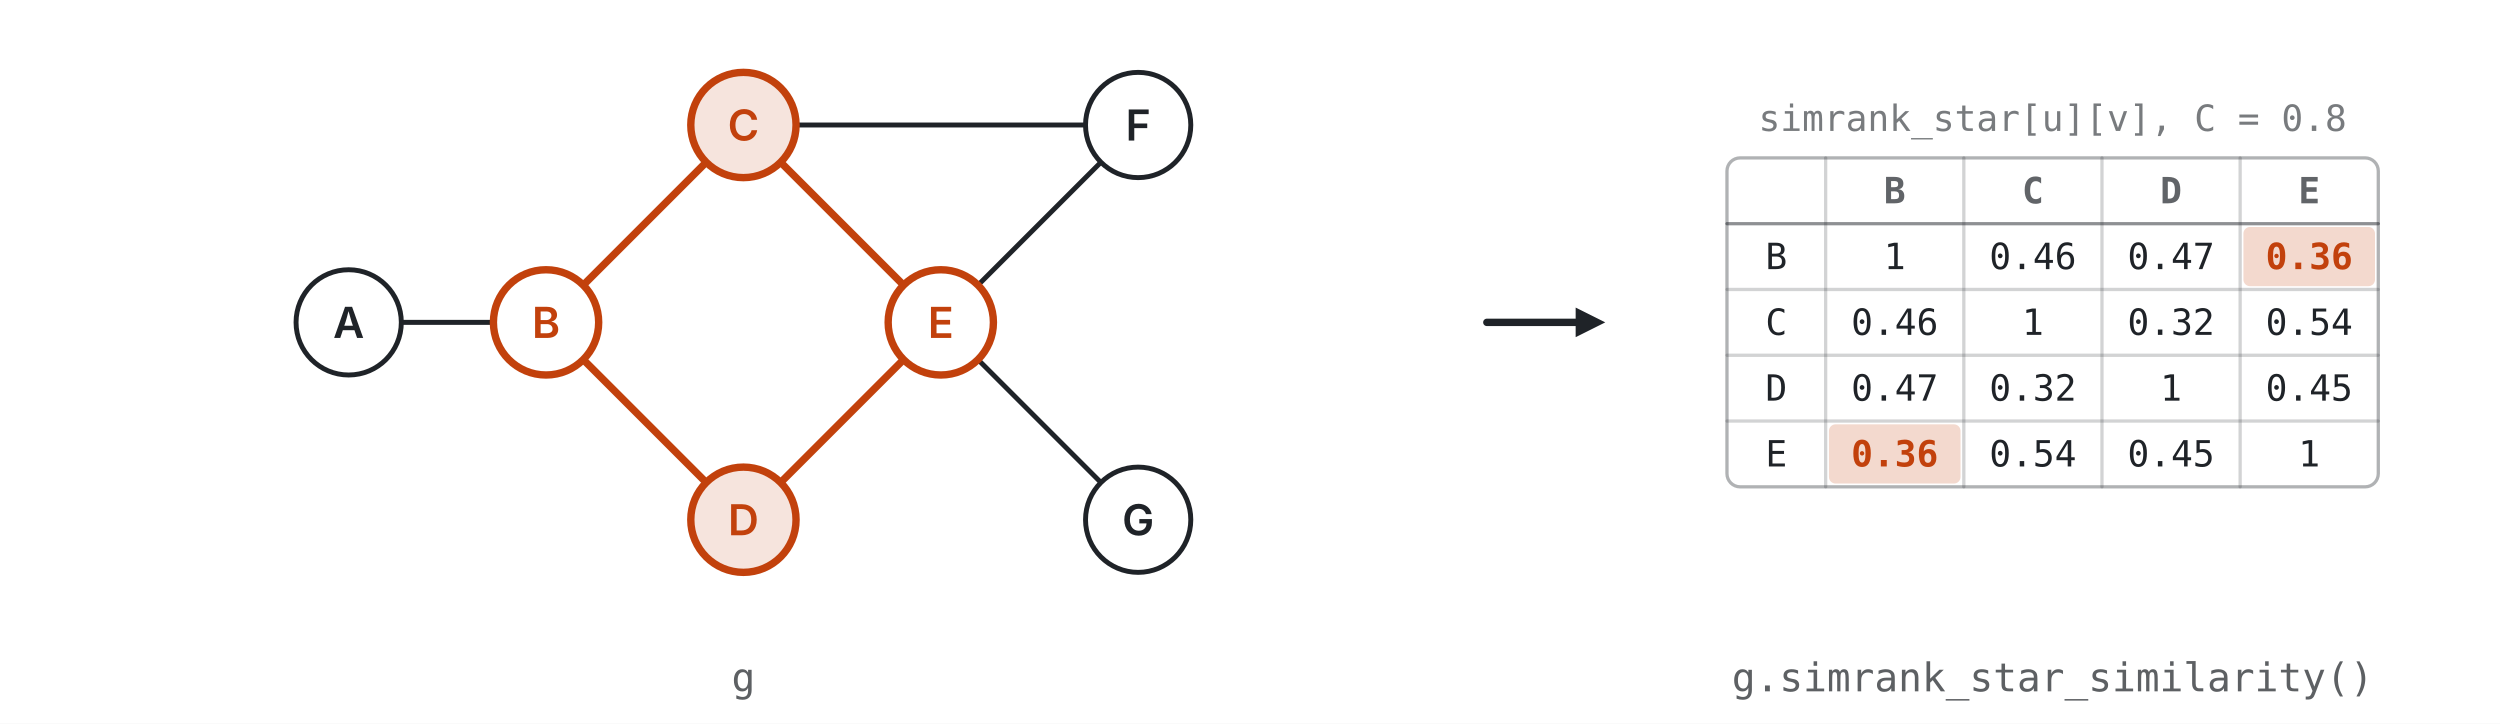
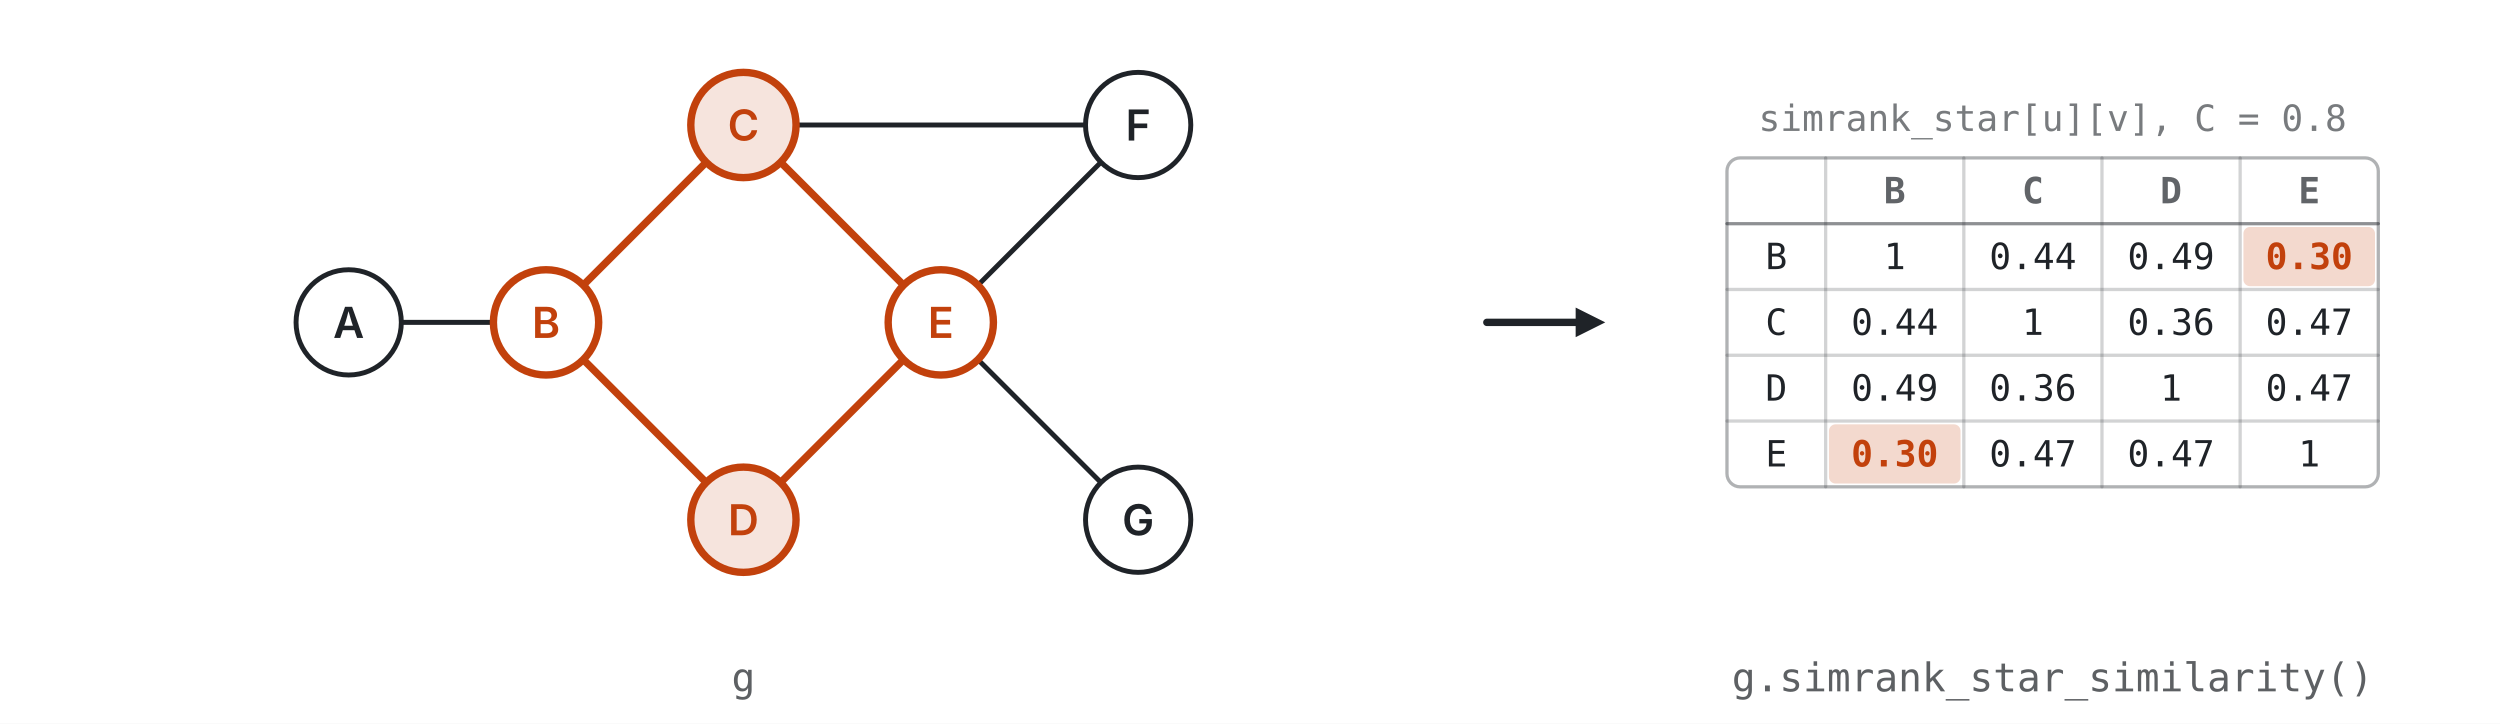
<svg xmlns="http://www.w3.org/2000/svg" viewBox="0 0 760 220" width="760" height="220" role="img" xml:space="preserve">
  <rect width="760" height="220" fill="#ffffff" />
  <rect x="525.0" y="48.0" width="198.0" height="100.0" rx="4" fill="#ffffff" stroke="#1f2328" stroke-opacity="0.35" stroke-width="1" />
  <rect x="682.0" y="69.0" width="40.0" height="18.0" rx="2" fill="#f3d9ce" />
  <rect x="556.0" y="129.0" width="40.0" height="18.0" rx="2" fill="#f3d9ce" />
  <line x1="452.0" y1="98.0" x2="480.0" y2="98.0" stroke="#1f2328" stroke-opacity="1.0" stroke-width="2.25" stroke-linecap="round" />
  <polygon points="488.0,98.0 479.0,102.5 479.0,93.5" fill="#1f2328" fill-opacity="1.0" />
  <line x1="525.0" y1="68.0" x2="723.0" y2="68.0" stroke="#1f2328" stroke-opacity="0.5" stroke-width="1" stroke-linecap="round" />
  <line x1="525.0" y1="88.0" x2="723.0" y2="88.0" stroke="#1f2328" stroke-opacity="0.2" stroke-width="1" stroke-linecap="round" />
  <line x1="525.0" y1="108.0" x2="723.0" y2="108.0" stroke="#1f2328" stroke-opacity="0.2" stroke-width="1" stroke-linecap="round" />
  <line x1="525.0" y1="128.0" x2="723.0" y2="128.0" stroke="#1f2328" stroke-opacity="0.2" stroke-width="1" stroke-linecap="round" />
  <line x1="555.0" y1="48.0" x2="555.0" y2="148.0" stroke="#1f2328" stroke-opacity="0.2" stroke-width="1" stroke-linecap="round" />
  <line x1="597.0" y1="48.0" x2="597.0" y2="148.0" stroke="#1f2328" stroke-opacity="0.2" stroke-width="1" stroke-linecap="round" />
  <line x1="639.0" y1="48.0" x2="639.0" y2="148.0" stroke="#1f2328" stroke-opacity="0.2" stroke-width="1" stroke-linecap="round" />
  <line x1="681.0" y1="48.0" x2="681.0" y2="148.0" stroke="#1f2328" stroke-opacity="0.2" stroke-width="1" stroke-linecap="round" />
  <path d="M 122.00 98.00 L 150.00 98.00" fill="none" stroke="#1f2328" stroke-opacity="1" stroke-width="1.5" stroke-linecap="round" />
  <path d="M 177.31 86.69 L 214.69 49.31" fill="none" stroke="#c2410c" stroke-opacity="1" stroke-width="2.25" stroke-linecap="round" />
  <path d="M 177.31 109.31 L 214.69 146.69" fill="none" stroke="#c2410c" stroke-opacity="1" stroke-width="2.25" stroke-linecap="round" />
  <path d="M 237.31 49.31 L 274.69 86.69" fill="none" stroke="#c2410c" stroke-opacity="1" stroke-width="2.25" stroke-linecap="round" />
  <path d="M 237.31 146.69 L 274.69 109.31" fill="none" stroke="#c2410c" stroke-opacity="1" stroke-width="2.25" stroke-linecap="round" />
  <path d="M 297.31 86.69 L 334.69 49.31" fill="none" stroke="#1f2328" stroke-opacity="1" stroke-width="1.5" stroke-linecap="round" />
  <path d="M 297.31 109.31 L 334.69 146.69" fill="none" stroke="#1f2328" stroke-opacity="1" stroke-width="1.5" stroke-linecap="round" />
  <path d="M 242.00 38.00 L 330.00 38.00" fill="none" stroke="#1f2328" stroke-opacity="1" stroke-width="1.5" stroke-linecap="round" />
  <circle cx="106.0" cy="98.0" r="16" fill="#ffffff" stroke="#1f2328" stroke-opacity="1" stroke-width="1.5" />
  <text x="106.0" y="98.0" text-anchor="middle" dominant-baseline="central" font-family="ui-sans-serif, system-ui, -apple-system, 'Segoe UI', sans-serif" font-size="13" font-weight="600" fill="#1f2328" fill-opacity="1">A</text>
  <circle cx="166.0" cy="98.0" r="16" fill="#ffffff" stroke="#c2410c" stroke-opacity="1" stroke-width="2.25" />
  <text x="166.0" y="98.0" text-anchor="middle" dominant-baseline="central" font-family="ui-sans-serif, system-ui, -apple-system, 'Segoe UI', sans-serif" font-size="13" font-weight="600" fill="#c2410c" fill-opacity="1">B</text>
  <circle cx="226.0" cy="38.0" r="16" fill="#f6e4dd" stroke="#c2410c" stroke-opacity="1" stroke-width="2.25" />
  <text x="226.0" y="38.0" text-anchor="middle" dominant-baseline="central" font-family="ui-sans-serif, system-ui, -apple-system, 'Segoe UI', sans-serif" font-size="13" font-weight="600" fill="#c2410c" fill-opacity="1">C</text>
  <circle cx="226.0" cy="158.0" r="16" fill="#f6e4dd" stroke="#c2410c" stroke-opacity="1" stroke-width="2.25" />
  <text x="226.0" y="158.0" text-anchor="middle" dominant-baseline="central" font-family="ui-sans-serif, system-ui, -apple-system, 'Segoe UI', sans-serif" font-size="13" font-weight="600" fill="#c2410c" fill-opacity="1">D</text>
  <circle cx="286.0" cy="98.0" r="16" fill="#ffffff" stroke="#c2410c" stroke-opacity="1" stroke-width="2.25" />
  <text x="286.0" y="98.0" text-anchor="middle" dominant-baseline="central" font-family="ui-sans-serif, system-ui, -apple-system, 'Segoe UI', sans-serif" font-size="13" font-weight="600" fill="#c2410c" fill-opacity="1">E</text>
  <circle cx="346.0" cy="38.0" r="16" fill="#ffffff" stroke="#1f2328" stroke-opacity="1" stroke-width="1.5" />
  <text x="346.0" y="38.0" text-anchor="middle" dominant-baseline="central" font-family="ui-sans-serif, system-ui, -apple-system, 'Segoe UI', sans-serif" font-size="13" font-weight="600" fill="#1f2328" fill-opacity="1">F</text>
  <circle cx="346.0" cy="158.0" r="16" fill="#ffffff" stroke="#1f2328" stroke-opacity="1" stroke-width="1.5" />
  <text x="346.0" y="158.0" text-anchor="middle" dominant-baseline="central" font-family="ui-sans-serif, system-ui, -apple-system, 'Segoe UI', sans-serif" font-size="13" font-weight="600" fill="#1f2328" fill-opacity="1">G</text>
  <text x="226.0" y="206.0" text-anchor="middle" dominant-baseline="central" font-family="ui-monospace, SFMono-Regular, Menlo, Consolas, monospace" font-size="12" font-weight="400" fill="#1f2328" fill-opacity="0.72">g</text>
  <text x="624.0" y="206.0" text-anchor="middle" dominant-baseline="central" font-family="ui-monospace, SFMono-Regular, Menlo, Consolas, monospace" font-size="12" font-weight="400" fill="#1f2328" fill-opacity="0.72">g.simrank_star_similarity()</text>
  <text x="540.0" y="58.0" text-anchor="middle" dominant-baseline="central" font-family="ui-monospace, SFMono-Regular, Menlo, Consolas, monospace" font-size="11" font-weight="600" fill="#1f2328" fill-opacity="0.7" />
  <text x="576.0" y="58.0" text-anchor="middle" dominant-baseline="central" font-family="ui-monospace, SFMono-Regular, Menlo, Consolas, monospace" font-size="11" font-weight="600" fill="#1f2328" fill-opacity="0.7">B</text>
  <text x="618.0" y="58.0" text-anchor="middle" dominant-baseline="central" font-family="ui-monospace, SFMono-Regular, Menlo, Consolas, monospace" font-size="11" font-weight="600" fill="#1f2328" fill-opacity="0.7">C</text>
  <text x="660.0" y="58.0" text-anchor="middle" dominant-baseline="central" font-family="ui-monospace, SFMono-Regular, Menlo, Consolas, monospace" font-size="11" font-weight="600" fill="#1f2328" fill-opacity="0.7">D</text>
  <text x="702.0" y="58.0" text-anchor="middle" dominant-baseline="central" font-family="ui-monospace, SFMono-Regular, Menlo, Consolas, monospace" font-size="11" font-weight="600" fill="#1f2328" fill-opacity="0.7">E</text>
  <text x="540.0" y="78.0" text-anchor="middle" dominant-baseline="central" font-family="ui-monospace, SFMono-Regular, Menlo, Consolas, monospace" font-size="11" font-weight="400" fill="#1f2328" fill-opacity="1">B</text>
  <text x="576.0" y="78.0" text-anchor="middle" dominant-baseline="central" font-family="ui-monospace, SFMono-Regular, Menlo, Consolas, monospace" font-size="11" font-weight="400" fill="#1f2328" fill-opacity="1">1</text>
-   <text x="618.0" y="78.0" text-anchor="middle" dominant-baseline="central" font-family="ui-monospace, SFMono-Regular, Menlo, Consolas, monospace" font-size="11" font-weight="400" fill="#1f2328" fill-opacity="1">0.46</text>
-   <text x="660.0" y="78.0" text-anchor="middle" dominant-baseline="central" font-family="ui-monospace, SFMono-Regular, Menlo, Consolas, monospace" font-size="11" font-weight="400" fill="#1f2328" fill-opacity="1">0.47</text>
-   <text x="702.0" y="78.0" text-anchor="middle" dominant-baseline="central" font-family="ui-monospace, SFMono-Regular, Menlo, Consolas, monospace" font-size="11" font-weight="600" fill="#c2410c" fill-opacity="1">0.36</text>
+   <text x="618.0" y="78.0" text-anchor="middle" dominant-baseline="central" font-family="ui-monospace, SFMono-Regular, Menlo, Consolas, monospace" font-size="11" font-weight="400" fill="#1f2328" fill-opacity="1">0.44</text>
+   <text x="660.0" y="78.0" text-anchor="middle" dominant-baseline="central" font-family="ui-monospace, SFMono-Regular, Menlo, Consolas, monospace" font-size="11" font-weight="400" fill="#1f2328" fill-opacity="1">0.49</text>
+   <text x="702.0" y="78.0" text-anchor="middle" dominant-baseline="central" font-family="ui-monospace, SFMono-Regular, Menlo, Consolas, monospace" font-size="11" font-weight="600" fill="#c2410c" fill-opacity="1">0.30</text>
  <text x="540.0" y="98.0" text-anchor="middle" dominant-baseline="central" font-family="ui-monospace, SFMono-Regular, Menlo, Consolas, monospace" font-size="11" font-weight="400" fill="#1f2328" fill-opacity="1">C</text>
-   <text x="576.0" y="98.0" text-anchor="middle" dominant-baseline="central" font-family="ui-monospace, SFMono-Regular, Menlo, Consolas, monospace" font-size="11" font-weight="400" fill="#1f2328" fill-opacity="1">0.46</text>
+   <text x="576.0" y="98.0" text-anchor="middle" dominant-baseline="central" font-family="ui-monospace, SFMono-Regular, Menlo, Consolas, monospace" font-size="11" font-weight="400" fill="#1f2328" fill-opacity="1">0.44</text>
  <text x="618.0" y="98.0" text-anchor="middle" dominant-baseline="central" font-family="ui-monospace, SFMono-Regular, Menlo, Consolas, monospace" font-size="11" font-weight="400" fill="#1f2328" fill-opacity="1">1</text>
-   <text x="660.0" y="98.0" text-anchor="middle" dominant-baseline="central" font-family="ui-monospace, SFMono-Regular, Menlo, Consolas, monospace" font-size="11" font-weight="400" fill="#1f2328" fill-opacity="1">0.32</text>
-   <text x="702.0" y="98.0" text-anchor="middle" dominant-baseline="central" font-family="ui-monospace, SFMono-Regular, Menlo, Consolas, monospace" font-size="11" font-weight="400" fill="#1f2328" fill-opacity="1">0.54</text>
+   <text x="660.0" y="98.0" text-anchor="middle" dominant-baseline="central" font-family="ui-monospace, SFMono-Regular, Menlo, Consolas, monospace" font-size="11" font-weight="400" fill="#1f2328" fill-opacity="1">0.36</text>
+   <text x="702.0" y="98.0" text-anchor="middle" dominant-baseline="central" font-family="ui-monospace, SFMono-Regular, Menlo, Consolas, monospace" font-size="11" font-weight="400" fill="#1f2328" fill-opacity="1">0.47</text>
  <text x="540.0" y="118.0" text-anchor="middle" dominant-baseline="central" font-family="ui-monospace, SFMono-Regular, Menlo, Consolas, monospace" font-size="11" font-weight="400" fill="#1f2328" fill-opacity="1">D</text>
-   <text x="576.0" y="118.0" text-anchor="middle" dominant-baseline="central" font-family="ui-monospace, SFMono-Regular, Menlo, Consolas, monospace" font-size="11" font-weight="400" fill="#1f2328" fill-opacity="1">0.47</text>
-   <text x="618.0" y="118.0" text-anchor="middle" dominant-baseline="central" font-family="ui-monospace, SFMono-Regular, Menlo, Consolas, monospace" font-size="11" font-weight="400" fill="#1f2328" fill-opacity="1">0.32</text>
+   <text x="576.0" y="118.0" text-anchor="middle" dominant-baseline="central" font-family="ui-monospace, SFMono-Regular, Menlo, Consolas, monospace" font-size="11" font-weight="400" fill="#1f2328" fill-opacity="1">0.49</text>
+   <text x="618.0" y="118.0" text-anchor="middle" dominant-baseline="central" font-family="ui-monospace, SFMono-Regular, Menlo, Consolas, monospace" font-size="11" font-weight="400" fill="#1f2328" fill-opacity="1">0.36</text>
  <text x="660.0" y="118.0" text-anchor="middle" dominant-baseline="central" font-family="ui-monospace, SFMono-Regular, Menlo, Consolas, monospace" font-size="11" font-weight="400" fill="#1f2328" fill-opacity="1">1</text>
-   <text x="702.0" y="118.0" text-anchor="middle" dominant-baseline="central" font-family="ui-monospace, SFMono-Regular, Menlo, Consolas, monospace" font-size="11" font-weight="400" fill="#1f2328" fill-opacity="1">0.45</text>
+   <text x="702.0" y="118.0" text-anchor="middle" dominant-baseline="central" font-family="ui-monospace, SFMono-Regular, Menlo, Consolas, monospace" font-size="11" font-weight="400" fill="#1f2328" fill-opacity="1">0.47</text>
  <text x="540.0" y="138.0" text-anchor="middle" dominant-baseline="central" font-family="ui-monospace, SFMono-Regular, Menlo, Consolas, monospace" font-size="11" font-weight="400" fill="#1f2328" fill-opacity="1">E</text>
-   <text x="576.0" y="138.0" text-anchor="middle" dominant-baseline="central" font-family="ui-monospace, SFMono-Regular, Menlo, Consolas, monospace" font-size="11" font-weight="600" fill="#c2410c" fill-opacity="1">0.36</text>
-   <text x="618.0" y="138.0" text-anchor="middle" dominant-baseline="central" font-family="ui-monospace, SFMono-Regular, Menlo, Consolas, monospace" font-size="11" font-weight="400" fill="#1f2328" fill-opacity="1">0.54</text>
-   <text x="660.0" y="138.0" text-anchor="middle" dominant-baseline="central" font-family="ui-monospace, SFMono-Regular, Menlo, Consolas, monospace" font-size="11" font-weight="400" fill="#1f2328" fill-opacity="1">0.45</text>
+   <text x="576.0" y="138.0" text-anchor="middle" dominant-baseline="central" font-family="ui-monospace, SFMono-Regular, Menlo, Consolas, monospace" font-size="11" font-weight="600" fill="#c2410c" fill-opacity="1">0.30</text>
+   <text x="618.0" y="138.0" text-anchor="middle" dominant-baseline="central" font-family="ui-monospace, SFMono-Regular, Menlo, Consolas, monospace" font-size="11" font-weight="400" fill="#1f2328" fill-opacity="1">0.47</text>
+   <text x="660.0" y="138.0" text-anchor="middle" dominant-baseline="central" font-family="ui-monospace, SFMono-Regular, Menlo, Consolas, monospace" font-size="11" font-weight="400" fill="#1f2328" fill-opacity="1">0.47</text>
  <text x="702.0" y="138.0" text-anchor="middle" dominant-baseline="central" font-family="ui-monospace, SFMono-Regular, Menlo, Consolas, monospace" font-size="11" font-weight="400" fill="#1f2328" fill-opacity="1">1</text>
  <text x="624.0" y="36.0" text-anchor="middle" dominant-baseline="central" font-family="ui-monospace, SFMono-Regular, Menlo, Consolas, monospace" font-size="11" font-weight="400" fill="#1f2328" fill-opacity="0.6">simrank_star[u][v], C = 0.8</text>
</svg>
